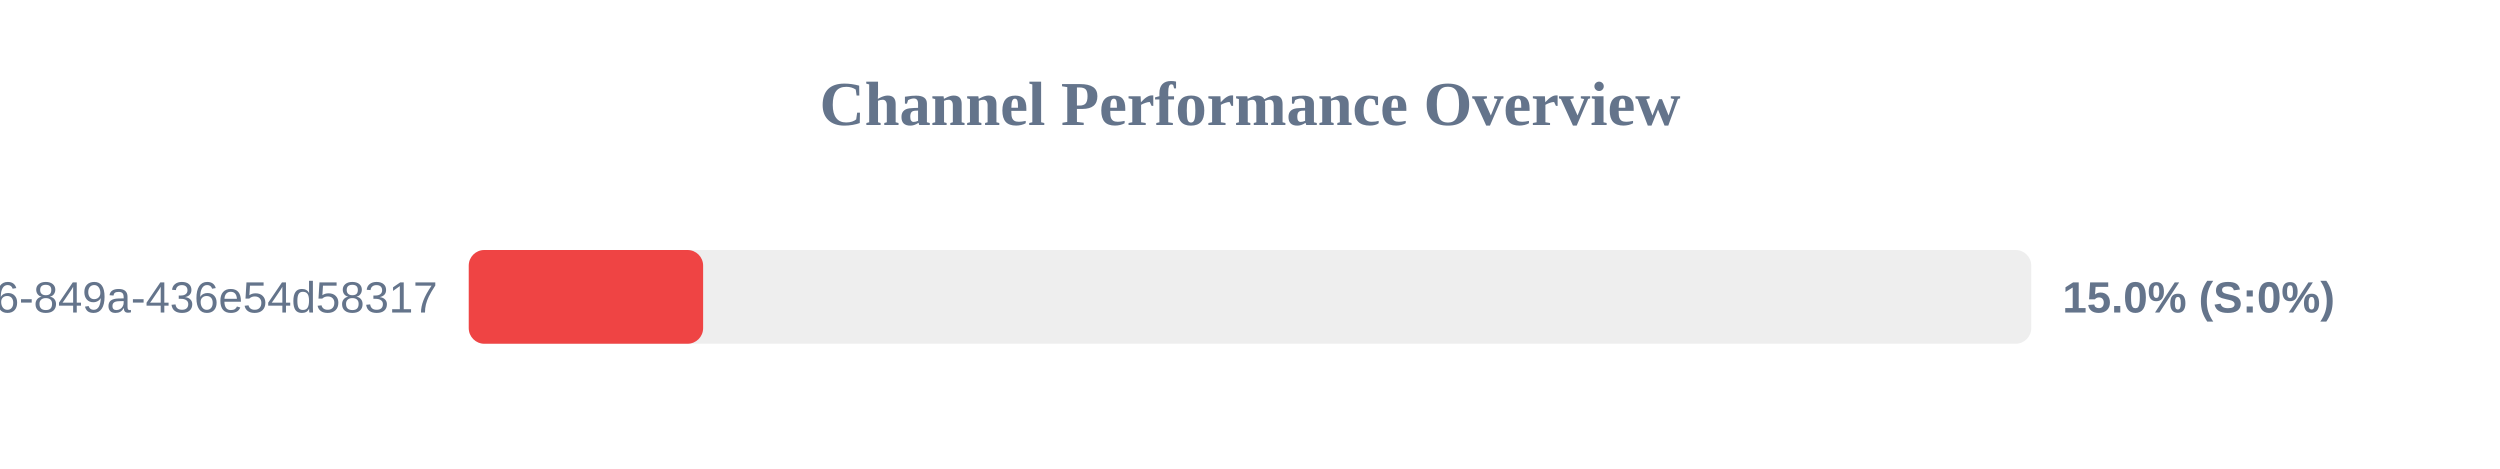
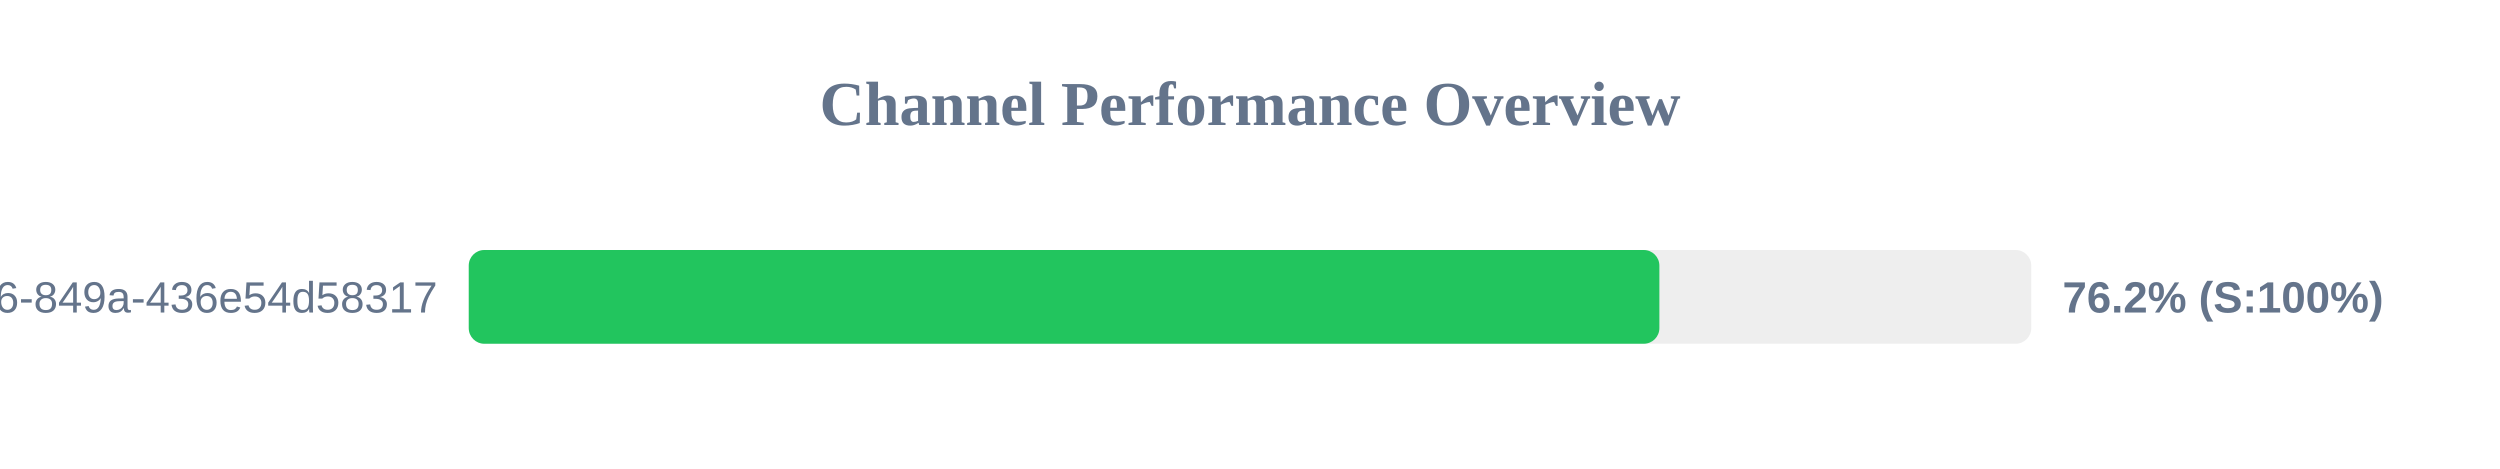
<svg xmlns="http://www.w3.org/2000/svg" width="800" height="150" version="1.1">
  <style>
        .row { font: 14px Arial; fill: #64748b; }
        .score { font: bold 14px Arial; fill: #64748b; }
    </style>
  <text x="400" y="40" text-anchor="middle" font-size="20px" font-weight="bold" fill="#64748b">Channel Performance Overview</text>
  <rect x="150" y="80" width="500" height="30" fill="#eee" rx="5" />
-   <rect x="150" y="80" width="75.0" height="30" fill="#ef4444" rx="5" />
+   <rect x="150" y="80" width="381.0" height="30" fill="#22c55e" rx="5" />
  <text x="140" y="100" text-anchor="end" class="row">?uuid=29fbd51f-03c8-4d76-849a-436e54d58317</text>
-   <text x="660" y="100" text-anchor="start" class="score">15.0% (S:0%)</text>
+   <text x="660" y="100" text-anchor="start" class="score">76.2% (S:100%)</text>
</svg>
